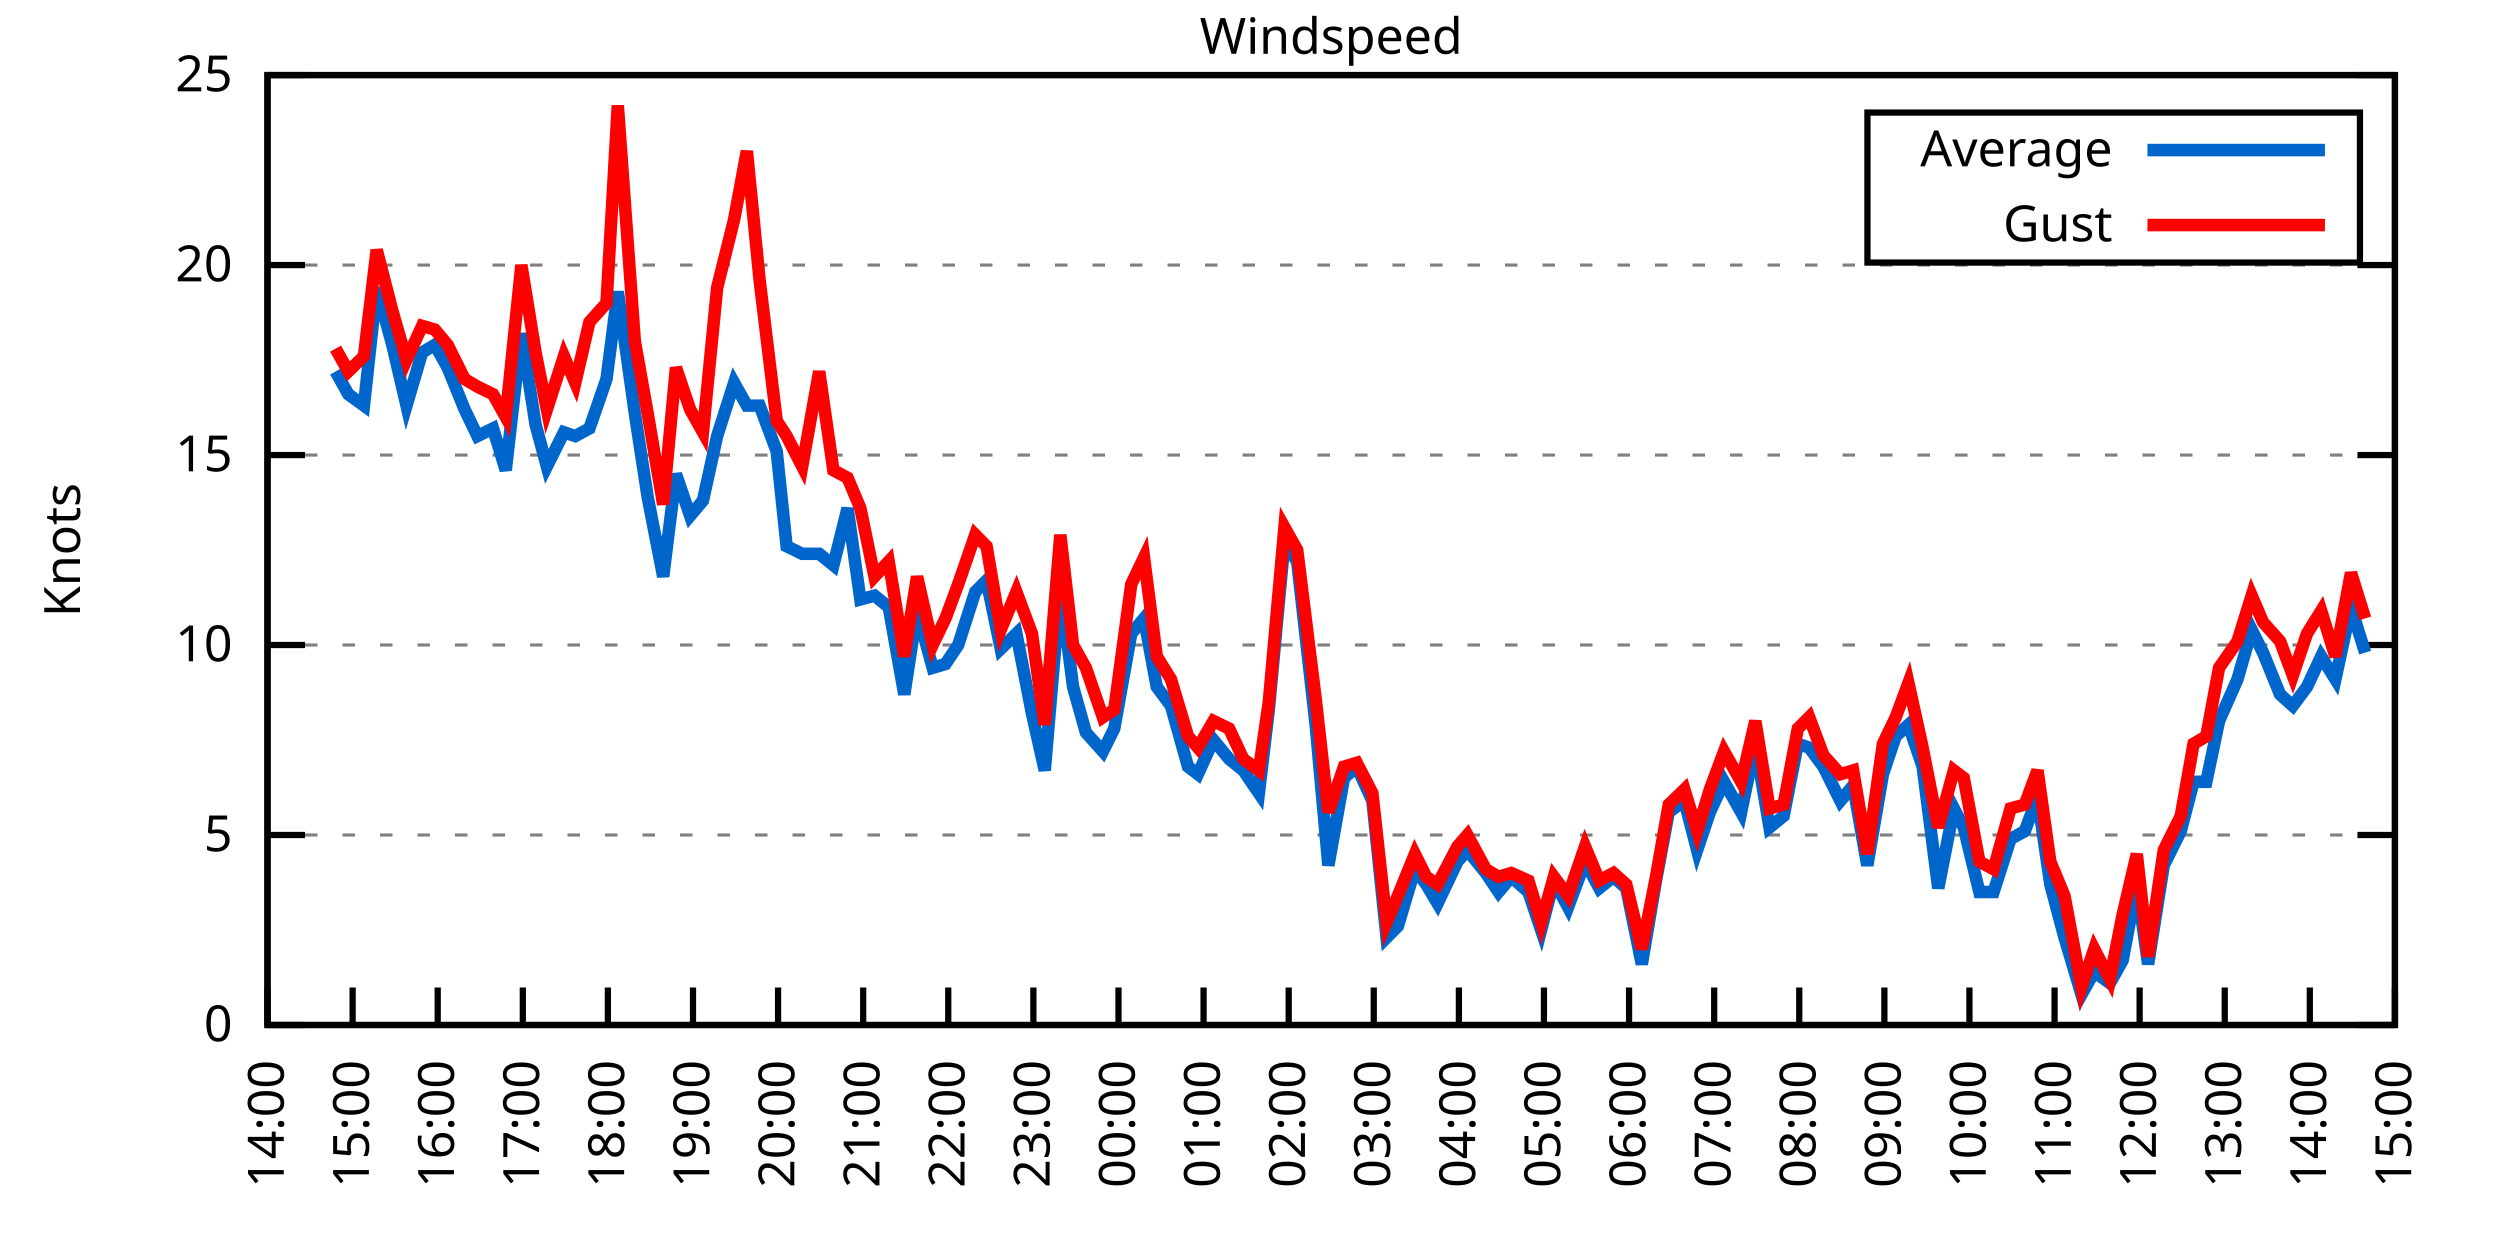
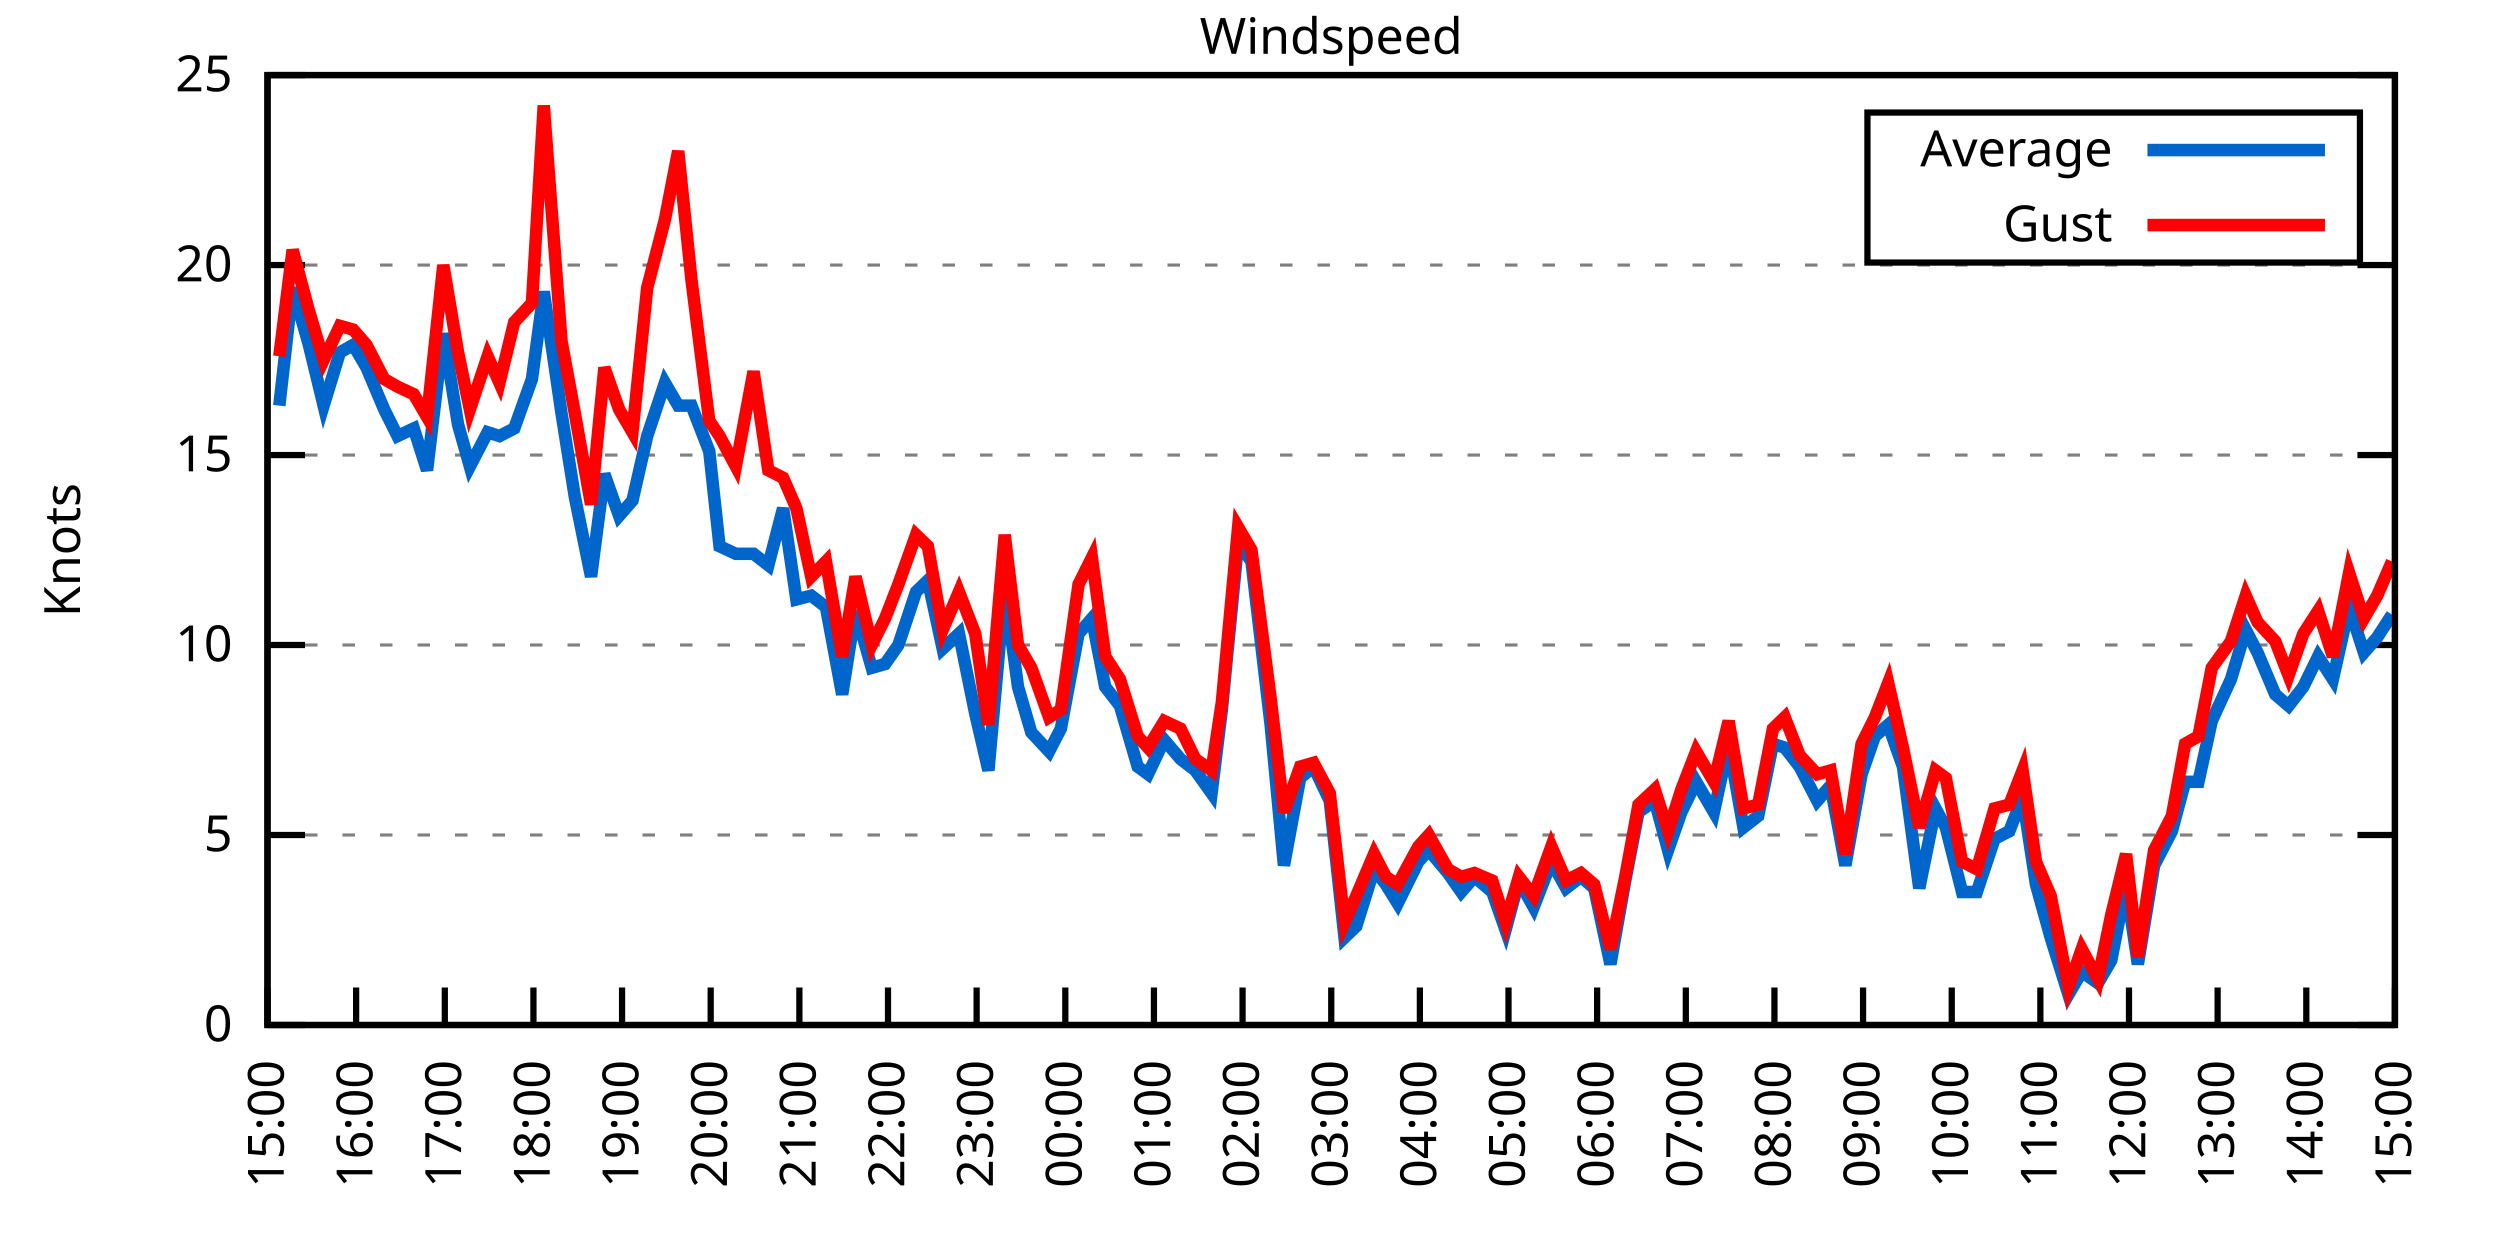
<svg xmlns="http://www.w3.org/2000/svg" xmlns:xlink="http://www.w3.org/1999/xlink" width="400" height="200" viewBox="0 0 400 200">
  <g id="gnuplot_canvas">
    <rect x="0" y="0" width="400" height="200" fill="none" />
    <defs>
      <circle id="gpDot" r="0.5" stroke-width="0.5" stroke="currentColor" />
      <path id="gpPt0" stroke-width="0.333" stroke="currentColor" d="M-1,0 h2 M0,-1 v2" />
      <path id="gpPt1" stroke-width="0.333" stroke="currentColor" d="M-1,-1 L1,1 M1,-1 L-1,1" />
      <path id="gpPt2" stroke-width="0.333" stroke="currentColor" d="M-1,0 L1,0 M0,-1 L0,1 M-1,-1 L1,1 M-1,1 L1,-1" />
      <rect id="gpPt3" stroke-width="0.333" stroke="currentColor" x="-1" y="-1" width="2" height="2" />
      <rect id="gpPt4" stroke-width="0.333" stroke="currentColor" fill="currentColor" x="-1" y="-1" width="2" height="2" />
      <circle id="gpPt5" stroke-width="0.333" stroke="currentColor" cx="0" cy="0" r="1" />
      <use xlink:href="#gpPt5" id="gpPt6" fill="currentColor" stroke="none" />
      <path id="gpPt7" stroke-width="0.333" stroke="currentColor" d="M0,-1.33 L-1.33,0.67 L1.33,0.67 z" />
      <use xlink:href="#gpPt7" id="gpPt8" fill="currentColor" stroke="none" />
      <use xlink:href="#gpPt7" id="gpPt9" stroke="currentColor" transform="rotate(180)" />
      <use xlink:href="#gpPt9" id="gpPt10" fill="currentColor" stroke="none" />
      <use xlink:href="#gpPt3" id="gpPt11" stroke="currentColor" transform="rotate(45)" />
      <use xlink:href="#gpPt11" id="gpPt12" fill="currentColor" stroke="none" />
      <path id="gpPt13" stroke-width="0.333" stroke="currentColor" d="M0,1.330 L1.265,0.411 L0.782,-1.067 L-0.782,-1.076 L-1.265,0.411 z" />
      <use xlink:href="#gpPt13" id="gpPt14" fill="currentColor" stroke="none" />
      <filter id="textbox" filterUnits="objectBoundingBox" x="0" y="0" height="1" width="1">
        <feFlood flood-color="white" flood-opacity="1" result="bgnd" />
        <feComposite in="SourceGraphic" in2="bgnd" operator="atop" />
      </filter>
      <filter id="greybox" filterUnits="objectBoundingBox" x="0" y="0" height="1" width="1">
        <feFlood flood-color="lightgrey" flood-opacity="1" result="grey" />
        <feComposite in="SourceGraphic" in2="grey" operator="atop" />
      </filter>
    </defs>
    <g fill="none" color="white" stroke="currentColor" stroke-width="1.00" stroke-linecap="butt" stroke-linejoin="miter">
</g>
    <g fill="none" color="black" stroke="currentColor" stroke-width="1.00" stroke-linecap="butt" stroke-linejoin="miter">
      <g stroke="none" shape-rendering="crispEdges">
        <polygon fill="rgb(255, 255, 255)" points="42.80,164.00 383.18,164.00 383.18,12.02 42.80,12.02 " />
      </g>
    </g>
    <g fill="none" color="black" stroke="currentColor" stroke-width="1.00" stroke-linecap="butt" stroke-linejoin="miter">
</g>
    <g fill="none" color="black" stroke="black" stroke-width="0.50" stroke-linecap="butt" stroke-linejoin="miter">
</g>
    <g fill="none" color="gray" stroke="currentColor" stroke-width="0.50" stroke-linecap="butt" stroke-linejoin="miter">
      <path stroke="gray" stroke-dasharray="2,4" class="gridline" d="M42.80,164.00 L383.19,164.00  " />
    </g>
    <g fill="none" color="gray" stroke="gray" stroke-width="1.00" stroke-linecap="butt" stroke-linejoin="miter">
</g>
    <g fill="none" color="black" stroke="currentColor" stroke-width="1.00" stroke-linecap="butt" stroke-linejoin="miter">
      <path stroke="black" d="M42.80,164.00 L48.80,164.00 M383.19,164.00 L377.19,164.00  " />
      <g transform="translate(37.20,166.60)" stroke="none" fill="black" font-family="Sans" font-size="8.00" text-anchor="end">
        <text>
          <tspan font-family="Sans"> 0</tspan>
        </text>
      </g>
    </g>
    <g fill="none" color="black" stroke="currentColor" stroke-width="1.00" stroke-linecap="butt" stroke-linejoin="miter">
</g>
    <g fill="none" color="black" stroke="black" stroke-width="0.50" stroke-linecap="butt" stroke-linejoin="miter">
</g>
    <g fill="none" color="gray" stroke="currentColor" stroke-width="0.50" stroke-linecap="butt" stroke-linejoin="miter">
      <path stroke="gray" stroke-dasharray="2,4" class="gridline" d="M42.80,133.60 L383.19,133.60  " />
    </g>
    <g fill="none" color="gray" stroke="gray" stroke-width="1.00" stroke-linecap="butt" stroke-linejoin="miter">
</g>
    <g fill="none" color="black" stroke="currentColor" stroke-width="1.00" stroke-linecap="butt" stroke-linejoin="miter">
      <path stroke="black" d="M42.80,133.60 L48.80,133.60 M383.19,133.60 L377.19,133.60  " />
      <g transform="translate(37.20,136.20)" stroke="none" fill="black" font-family="Sans" font-size="8.00" text-anchor="end">
        <text>
          <tspan font-family="Sans"> 5</tspan>
        </text>
      </g>
    </g>
    <g fill="none" color="black" stroke="currentColor" stroke-width="1.00" stroke-linecap="butt" stroke-linejoin="miter">
</g>
    <g fill="none" color="black" stroke="black" stroke-width="0.50" stroke-linecap="butt" stroke-linejoin="miter">
</g>
    <g fill="none" color="gray" stroke="currentColor" stroke-width="0.50" stroke-linecap="butt" stroke-linejoin="miter">
      <path stroke="gray" stroke-dasharray="2,4" class="gridline" d="M42.80,103.20 L383.19,103.20  " />
    </g>
    <g fill="none" color="gray" stroke="gray" stroke-width="1.00" stroke-linecap="butt" stroke-linejoin="miter">
</g>
    <g fill="none" color="black" stroke="currentColor" stroke-width="1.00" stroke-linecap="butt" stroke-linejoin="miter">
      <path stroke="black" d="M42.80,103.20 L48.80,103.20 M383.19,103.20 L377.19,103.20  " />
      <g transform="translate(37.20,105.80)" stroke="none" fill="black" font-family="Sans" font-size="8.00" text-anchor="end">
        <text>
          <tspan font-family="Sans"> 10</tspan>
        </text>
      </g>
    </g>
    <g fill="none" color="black" stroke="currentColor" stroke-width="1.00" stroke-linecap="butt" stroke-linejoin="miter">
</g>
    <g fill="none" color="black" stroke="black" stroke-width="0.50" stroke-linecap="butt" stroke-linejoin="miter">
</g>
    <g fill="none" color="gray" stroke="currentColor" stroke-width="0.50" stroke-linecap="butt" stroke-linejoin="miter">
      <path stroke="gray" stroke-dasharray="2,4" class="gridline" d="M42.80,72.81 L383.19,72.81  " />
    </g>
    <g fill="none" color="gray" stroke="gray" stroke-width="1.00" stroke-linecap="butt" stroke-linejoin="miter">
</g>
    <g fill="none" color="black" stroke="currentColor" stroke-width="1.00" stroke-linecap="butt" stroke-linejoin="miter">
      <path stroke="black" d="M42.80,72.81 L48.80,72.81 M383.19,72.81 L377.19,72.81  " />
      <g transform="translate(37.20,75.41)" stroke="none" fill="black" font-family="Sans" font-size="8.00" text-anchor="end">
        <text>
          <tspan font-family="Sans"> 15</tspan>
        </text>
      </g>
    </g>
    <g fill="none" color="black" stroke="currentColor" stroke-width="1.00" stroke-linecap="butt" stroke-linejoin="miter">
</g>
    <g fill="none" color="black" stroke="black" stroke-width="0.50" stroke-linecap="butt" stroke-linejoin="miter">
</g>
    <g fill="none" color="gray" stroke="currentColor" stroke-width="0.50" stroke-linecap="butt" stroke-linejoin="miter">
      <path stroke="gray" stroke-dasharray="2,4" class="gridline" d="M42.80,42.41 L383.19,42.41  " />
    </g>
    <g fill="none" color="gray" stroke="gray" stroke-width="1.00" stroke-linecap="butt" stroke-linejoin="miter">
</g>
    <g fill="none" color="black" stroke="currentColor" stroke-width="1.00" stroke-linecap="butt" stroke-linejoin="miter">
      <path stroke="black" d="M42.80,42.41 L48.80,42.41 M383.19,42.41 L377.19,42.41  " />
      <g transform="translate(37.20,45.01)" stroke="none" fill="black" font-family="Sans" font-size="8.00" text-anchor="end">
        <text>
          <tspan font-family="Sans"> 20</tspan>
        </text>
      </g>
    </g>
    <g fill="none" color="black" stroke="currentColor" stroke-width="1.00" stroke-linecap="butt" stroke-linejoin="miter">
</g>
    <g fill="none" color="black" stroke="black" stroke-width="0.50" stroke-linecap="butt" stroke-linejoin="miter">
</g>
    <g fill="none" color="gray" stroke="currentColor" stroke-width="0.50" stroke-linecap="butt" stroke-linejoin="miter">
      <path stroke="gray" stroke-dasharray="2,4" class="gridline" d="M42.80,12.01 L383.19,12.01  " />
    </g>
    <g fill="none" color="gray" stroke="gray" stroke-width="1.00" stroke-linecap="butt" stroke-linejoin="miter">
</g>
    <g fill="none" color="black" stroke="currentColor" stroke-width="1.00" stroke-linecap="butt" stroke-linejoin="miter">
      <path stroke="black" d="M42.80,12.01 L48.80,12.01 M383.19,12.01 L377.19,12.01  " />
      <g transform="translate(37.20,14.61)" stroke="none" fill="black" font-family="Sans" font-size="8.00" text-anchor="end">
        <text>
          <tspan font-family="Sans"> 25</tspan>
        </text>
      </g>
    </g>
    <g fill="none" color="black" stroke="currentColor" stroke-width="1.00" stroke-linecap="butt" stroke-linejoin="miter">
      <path stroke="black" d="M42.80,164.00 L42.80,158.00  " />
      <g transform="translate(45.40,169.60) rotate(270.00)" stroke="none" fill="black" font-family="Sans" font-size="8.00" text-anchor="end">
        <text>
-           <tspan font-family="Sans">14:00</tspan>
-         </text>
-       </g>
-     </g>
-     <g fill="none" color="black" stroke="currentColor" stroke-width="1.00" stroke-linecap="butt" stroke-linejoin="miter">
-       <path stroke="black" d="M56.42,164.00 L56.42,158.00  " />
-       <g transform="translate(59.02,169.60) rotate(270.00)" stroke="none" fill="black" font-family="Sans" font-size="8.00" text-anchor="end">
-         <text>
          <tspan font-family="Sans">15:00</tspan>
        </text>
      </g>
    </g>
    <g fill="none" color="black" stroke="currentColor" stroke-width="1.00" stroke-linecap="butt" stroke-linejoin="miter">
-       <path stroke="black" d="M70.03,164.00 L70.03,158.00  " />
-       <g transform="translate(72.63,169.60) rotate(270.00)" stroke="none" fill="black" font-family="Sans" font-size="8.00" text-anchor="end">
+       <path stroke="black" d="M56.98,164.00 L56.98,158.00  " />
+       <g transform="translate(59.58,169.60) rotate(270.00)" stroke="none" fill="black" font-family="Sans" font-size="8.00" text-anchor="end">
        <text>
          <tspan font-family="Sans">16:00</tspan>
        </text>
      </g>
    </g>
    <g fill="none" color="black" stroke="currentColor" stroke-width="1.00" stroke-linecap="butt" stroke-linejoin="miter">
-       <path stroke="black" d="M83.65,164.00 L83.65,158.00  " />
-       <g transform="translate(86.25,169.60) rotate(270.00)" stroke="none" fill="black" font-family="Sans" font-size="8.00" text-anchor="end">
+       <path stroke="black" d="M71.17,164.00 L71.17,158.00  " />
+       <g transform="translate(73.77,169.60) rotate(270.00)" stroke="none" fill="black" font-family="Sans" font-size="8.00" text-anchor="end">
        <text>
          <tspan font-family="Sans">17:00</tspan>
        </text>
      </g>
    </g>
    <g fill="none" color="black" stroke="currentColor" stroke-width="1.00" stroke-linecap="butt" stroke-linejoin="miter">
-       <path stroke="black" d="M97.26,164.00 L97.26,158.00  " />
-       <g transform="translate(99.86,169.60) rotate(270.00)" stroke="none" fill="black" font-family="Sans" font-size="8.00" text-anchor="end">
+       <path stroke="black" d="M85.35,164.00 L85.35,158.00  " />
+       <g transform="translate(87.95,169.60) rotate(270.00)" stroke="none" fill="black" font-family="Sans" font-size="8.00" text-anchor="end">
        <text>
          <tspan font-family="Sans">18:00</tspan>
        </text>
      </g>
    </g>
    <g fill="none" color="black" stroke="currentColor" stroke-width="1.00" stroke-linecap="butt" stroke-linejoin="miter">
-       <path stroke="black" d="M110.88,164.00 L110.88,158.00  " />
-       <g transform="translate(113.48,169.60) rotate(270.00)" stroke="none" fill="black" font-family="Sans" font-size="8.00" text-anchor="end">
+       <path stroke="black" d="M99.53,164.00 L99.53,158.00  " />
+       <g transform="translate(102.13,169.60) rotate(270.00)" stroke="none" fill="black" font-family="Sans" font-size="8.00" text-anchor="end">
        <text>
          <tspan font-family="Sans">19:00</tspan>
        </text>
      </g>
    </g>
    <g fill="none" color="black" stroke="currentColor" stroke-width="1.00" stroke-linecap="butt" stroke-linejoin="miter">
-       <path stroke="black" d="M124.49,164.00 L124.49,158.00  " />
-       <g transform="translate(127.09,169.60) rotate(270.00)" stroke="none" fill="black" font-family="Sans" font-size="8.00" text-anchor="end">
+       <path stroke="black" d="M113.71,164.00 L113.71,158.00  " />
+       <g transform="translate(116.31,169.60) rotate(270.00)" stroke="none" fill="black" font-family="Sans" font-size="8.00" text-anchor="end">
        <text>
          <tspan font-family="Sans">20:00</tspan>
        </text>
      </g>
    </g>
    <g fill="none" color="black" stroke="currentColor" stroke-width="1.00" stroke-linecap="butt" stroke-linejoin="miter">
-       <path stroke="black" d="M138.11,164.00 L138.11,158.00  " />
-       <g transform="translate(140.71,169.60) rotate(270.00)" stroke="none" fill="black" font-family="Sans" font-size="8.00" text-anchor="end">
+       <path stroke="black" d="M127.90,164.00 L127.90,158.00  " />
+       <g transform="translate(130.50,169.60) rotate(270.00)" stroke="none" fill="black" font-family="Sans" font-size="8.00" text-anchor="end">
        <text>
          <tspan font-family="Sans">21:00</tspan>
        </text>
      </g>
    </g>
    <g fill="none" color="black" stroke="currentColor" stroke-width="1.00" stroke-linecap="butt" stroke-linejoin="miter">
-       <path stroke="black" d="M151.72,164.00 L151.72,158.00  " />
-       <g transform="translate(154.32,169.60) rotate(270.00)" stroke="none" fill="black" font-family="Sans" font-size="8.00" text-anchor="end">
+       <path stroke="black" d="M142.08,164.00 L142.08,158.00  " />
+       <g transform="translate(144.68,169.60) rotate(270.00)" stroke="none" fill="black" font-family="Sans" font-size="8.00" text-anchor="end">
        <text>
          <tspan font-family="Sans">22:00</tspan>
        </text>
      </g>
    </g>
    <g fill="none" color="black" stroke="currentColor" stroke-width="1.00" stroke-linecap="butt" stroke-linejoin="miter">
-       <path stroke="black" d="M165.34,164.00 L165.34,158.00  " />
-       <g transform="translate(167.94,169.60) rotate(270.00)" stroke="none" fill="black" font-family="Sans" font-size="8.00" text-anchor="end">
+       <path stroke="black" d="M156.26,164.00 L156.26,158.00  " />
+       <g transform="translate(158.86,169.60) rotate(270.00)" stroke="none" fill="black" font-family="Sans" font-size="8.00" text-anchor="end">
        <text>
          <tspan font-family="Sans">23:00</tspan>
        </text>
      </g>
    </g>
    <g fill="none" color="black" stroke="currentColor" stroke-width="1.00" stroke-linecap="butt" stroke-linejoin="miter">
-       <path stroke="black" d="M178.96,164.00 L178.96,158.00  " />
-       <g transform="translate(181.56,169.60) rotate(270.00)" stroke="none" fill="black" font-family="Sans" font-size="8.00" text-anchor="end">
+       <path stroke="black" d="M170.45,164.00 L170.45,158.00  " />
+       <g transform="translate(173.05,169.60) rotate(270.00)" stroke="none" fill="black" font-family="Sans" font-size="8.00" text-anchor="end">
        <text>
          <tspan font-family="Sans">00:00</tspan>
        </text>
      </g>
    </g>
    <g fill="none" color="black" stroke="currentColor" stroke-width="1.00" stroke-linecap="butt" stroke-linejoin="miter">
-       <path stroke="black" d="M192.57,164.00 L192.57,158.00  " />
-       <g transform="translate(195.17,169.60) rotate(270.00)" stroke="none" fill="black" font-family="Sans" font-size="8.00" text-anchor="end">
+       <path stroke="black" d="M184.63,164.00 L184.63,158.00  " />
+       <g transform="translate(187.23,169.60) rotate(270.00)" stroke="none" fill="black" font-family="Sans" font-size="8.00" text-anchor="end">
        <text>
          <tspan font-family="Sans">01:00</tspan>
        </text>
      </g>
    </g>
    <g fill="none" color="black" stroke="currentColor" stroke-width="1.00" stroke-linecap="butt" stroke-linejoin="miter">
-       <path stroke="black" d="M206.19,164.00 L206.19,158.00  " />
-       <g transform="translate(208.79,169.60) rotate(270.00)" stroke="none" fill="black" font-family="Sans" font-size="8.00" text-anchor="end">
+       <path stroke="black" d="M198.81,164.00 L198.81,158.00  " />
+       <g transform="translate(201.41,169.60) rotate(270.00)" stroke="none" fill="black" font-family="Sans" font-size="8.00" text-anchor="end">
        <text>
          <tspan font-family="Sans">02:00</tspan>
        </text>
      </g>
    </g>
    <g fill="none" color="black" stroke="currentColor" stroke-width="1.00" stroke-linecap="butt" stroke-linejoin="miter">
-       <path stroke="black" d="M219.80,164.00 L219.80,158.00  " />
-       <g transform="translate(222.40,169.60) rotate(270.00)" stroke="none" fill="black" font-family="Sans" font-size="8.00" text-anchor="end">
+       <path stroke="black" d="M213.00,164.00 L213.00,158.00  " />
+       <g transform="translate(215.60,169.60) rotate(270.00)" stroke="none" fill="black" font-family="Sans" font-size="8.00" text-anchor="end">
        <text>
          <tspan font-family="Sans">03:00</tspan>
        </text>
      </g>
    </g>
    <g fill="none" color="black" stroke="currentColor" stroke-width="1.00" stroke-linecap="butt" stroke-linejoin="miter">
-       <path stroke="black" d="M233.42,164.00 L233.42,158.00  " />
-       <g transform="translate(236.02,169.60) rotate(270.00)" stroke="none" fill="black" font-family="Sans" font-size="8.00" text-anchor="end">
+       <path stroke="black" d="M227.18,164.00 L227.18,158.00  " />
+       <g transform="translate(229.78,169.60) rotate(270.00)" stroke="none" fill="black" font-family="Sans" font-size="8.00" text-anchor="end">
        <text>
          <tspan font-family="Sans">04:00</tspan>
        </text>
      </g>
    </g>
    <g fill="none" color="black" stroke="currentColor" stroke-width="1.00" stroke-linecap="butt" stroke-linejoin="miter">
-       <path stroke="black" d="M247.03,164.00 L247.03,158.00  " />
-       <g transform="translate(249.63,169.60) rotate(270.00)" stroke="none" fill="black" font-family="Sans" font-size="8.00" text-anchor="end">
+       <path stroke="black" d="M241.36,164.00 L241.36,158.00  " />
+       <g transform="translate(243.96,169.60) rotate(270.00)" stroke="none" fill="black" font-family="Sans" font-size="8.00" text-anchor="end">
        <text>
          <tspan font-family="Sans">05:00</tspan>
        </text>
      </g>
    </g>
    <g fill="none" color="black" stroke="currentColor" stroke-width="1.00" stroke-linecap="butt" stroke-linejoin="miter">
-       <path stroke="black" d="M260.65,164.00 L260.65,158.00  " />
-       <g transform="translate(263.25,169.60) rotate(270.00)" stroke="none" fill="black" font-family="Sans" font-size="8.00" text-anchor="end">
+       <path stroke="black" d="M255.54,164.00 L255.54,158.00  " />
+       <g transform="translate(258.14,169.60) rotate(270.00)" stroke="none" fill="black" font-family="Sans" font-size="8.00" text-anchor="end">
        <text>
          <tspan font-family="Sans">06:00</tspan>
        </text>
      </g>
    </g>
    <g fill="none" color="black" stroke="currentColor" stroke-width="1.00" stroke-linecap="butt" stroke-linejoin="miter">
-       <path stroke="black" d="M274.27,164.00 L274.27,158.00  " />
-       <g transform="translate(276.87,169.60) rotate(270.00)" stroke="none" fill="black" font-family="Sans" font-size="8.00" text-anchor="end">
+       <path stroke="black" d="M269.73,164.00 L269.73,158.00  " />
+       <g transform="translate(272.33,169.60) rotate(270.00)" stroke="none" fill="black" font-family="Sans" font-size="8.00" text-anchor="end">
        <text>
          <tspan font-family="Sans">07:00</tspan>
        </text>
      </g>
    </g>
    <g fill="none" color="black" stroke="currentColor" stroke-width="1.00" stroke-linecap="butt" stroke-linejoin="miter">
-       <path stroke="black" d="M287.88,164.00 L287.88,158.00  " />
-       <g transform="translate(290.48,169.60) rotate(270.00)" stroke="none" fill="black" font-family="Sans" font-size="8.00" text-anchor="end">
+       <path stroke="black" d="M283.91,164.00 L283.91,158.00  " />
+       <g transform="translate(286.51,169.60) rotate(270.00)" stroke="none" fill="black" font-family="Sans" font-size="8.00" text-anchor="end">
        <text>
          <tspan font-family="Sans">08:00</tspan>
        </text>
      </g>
    </g>
    <g fill="none" color="black" stroke="currentColor" stroke-width="1.00" stroke-linecap="butt" stroke-linejoin="miter">
-       <path stroke="black" d="M301.50,164.00 L301.50,158.00  " />
-       <g transform="translate(304.10,169.60) rotate(270.00)" stroke="none" fill="black" font-family="Sans" font-size="8.00" text-anchor="end">
+       <path stroke="black" d="M298.09,164.00 L298.09,158.00  " />
+       <g transform="translate(300.69,169.60) rotate(270.00)" stroke="none" fill="black" font-family="Sans" font-size="8.00" text-anchor="end">
        <text>
          <tspan font-family="Sans">09:00</tspan>
        </text>
      </g>
    </g>
    <g fill="none" color="black" stroke="currentColor" stroke-width="1.00" stroke-linecap="butt" stroke-linejoin="miter">
-       <path stroke="black" d="M315.11,164.00 L315.11,158.00  " />
-       <g transform="translate(317.71,169.60) rotate(270.00)" stroke="none" fill="black" font-family="Sans" font-size="8.00" text-anchor="end">
+       <path stroke="black" d="M312.28,164.00 L312.28,158.00  " />
+       <g transform="translate(314.88,169.60) rotate(270.00)" stroke="none" fill="black" font-family="Sans" font-size="8.00" text-anchor="end">
        <text>
          <tspan font-family="Sans">10:00</tspan>
        </text>
      </g>
    </g>
    <g fill="none" color="black" stroke="currentColor" stroke-width="1.00" stroke-linecap="butt" stroke-linejoin="miter">
-       <path stroke="black" d="M328.73,164.00 L328.73,158.00  " />
-       <g transform="translate(331.33,169.60) rotate(270.00)" stroke="none" fill="black" font-family="Sans" font-size="8.00" text-anchor="end">
+       <path stroke="black" d="M326.46,164.00 L326.46,158.00  " />
+       <g transform="translate(329.06,169.60) rotate(270.00)" stroke="none" fill="black" font-family="Sans" font-size="8.00" text-anchor="end">
        <text>
          <tspan font-family="Sans">11:00</tspan>
        </text>
      </g>
    </g>
    <g fill="none" color="black" stroke="currentColor" stroke-width="1.00" stroke-linecap="butt" stroke-linejoin="miter">
-       <path stroke="black" d="M342.34,164.00 L342.34,158.00  " />
-       <g transform="translate(344.94,169.60) rotate(270.00)" stroke="none" fill="black" font-family="Sans" font-size="8.00" text-anchor="end">
+       <path stroke="black" d="M340.64,164.00 L340.64,158.00  " />
+       <g transform="translate(343.24,169.60) rotate(270.00)" stroke="none" fill="black" font-family="Sans" font-size="8.00" text-anchor="end">
        <text>
          <tspan font-family="Sans">12:00</tspan>
        </text>
      </g>
    </g>
    <g fill="none" color="black" stroke="currentColor" stroke-width="1.00" stroke-linecap="butt" stroke-linejoin="miter">
-       <path stroke="black" d="M355.96,164.00 L355.96,158.00  " />
-       <g transform="translate(358.56,169.60) rotate(270.00)" stroke="none" fill="black" font-family="Sans" font-size="8.00" text-anchor="end">
+       <path stroke="black" d="M354.82,164.00 L354.82,158.00  " />
+       <g transform="translate(357.42,169.60) rotate(270.00)" stroke="none" fill="black" font-family="Sans" font-size="8.00" text-anchor="end">
        <text>
          <tspan font-family="Sans">13:00</tspan>
        </text>
      </g>
    </g>
    <g fill="none" color="black" stroke="currentColor" stroke-width="1.00" stroke-linecap="butt" stroke-linejoin="miter">
-       <path stroke="black" d="M369.57,164.00 L369.57,158.00  " />
-       <g transform="translate(372.17,169.60) rotate(270.00)" stroke="none" fill="black" font-family="Sans" font-size="8.00" text-anchor="end">
+       <path stroke="black" d="M369.01,164.00 L369.01,158.00  " />
+       <g transform="translate(371.61,169.60) rotate(270.00)" stroke="none" fill="black" font-family="Sans" font-size="8.00" text-anchor="end">
        <text>
          <tspan font-family="Sans">14:00</tspan>
        </text>
      </g>
    </g>
    <g fill="none" color="black" stroke="currentColor" stroke-width="1.00" stroke-linecap="butt" stroke-linejoin="miter">
      <path stroke="black" d="M383.19,164.00 L383.19,158.00  " />
      <g transform="translate(385.79,169.60) rotate(270.00)" stroke="none" fill="black" font-family="Sans" font-size="8.00" text-anchor="end">
        <text>
          <tspan font-family="Sans">15:00</tspan>
        </text>
      </g>
    </g>
    <g fill="none" color="black" stroke="currentColor" stroke-width="1.00" stroke-linecap="butt" stroke-linejoin="miter">
</g>
    <g fill="none" color="black" stroke="currentColor" stroke-width="1.00" stroke-linecap="butt" stroke-linejoin="miter">
      <path stroke="black" d="M42.80,12.01 L42.80,164.00 L383.19,164.00 L383.19,12.01 L42.80,12.01 Z  " />
    </g>
    <g fill="none" color="black" stroke="currentColor" stroke-width="1.00" stroke-linecap="butt" stroke-linejoin="miter">
</g>
    <g fill="none" color="black" stroke="currentColor" stroke-width="1.00" stroke-linecap="butt" stroke-linejoin="miter">
      <path stroke="black" d="M298.79,42.01 L298.79,18.01 L377.59,18.01 L377.59,42.01 L298.79,42.01 Z  " />
    </g>
    <g id="Windspeed_plot_1">
      <g fill="none" color="white" stroke="black" stroke-width="2.00" stroke-linecap="butt" stroke-linejoin="miter">
</g>
      <g fill="none" color="black" stroke="currentColor" stroke-width="2.00" stroke-linecap="butt" stroke-linejoin="miter">
        <g transform="translate(337.99,26.61)" stroke="none" fill="black" font-family="Sans" font-size="8.00" text-anchor="end">
          <text>
            <tspan font-family="Sans">Average</tspan>
          </text>
        </g>
      </g>
      <g fill="none" color="black" stroke="currentColor" stroke-width="2.00" stroke-linecap="butt" stroke-linejoin="miter">
-         <path stroke="rgb(  0, 102, 204)" d="M343.59,24.01 L371.99,24.01 M53.69,59.43 L55.73,63.08 L58.23,64.90 L60.27,46.06 L62.77,55.18 L65.04,64.90   L67.54,56.39 L69.58,55.18 L71.62,58.82 L74.34,65.51 L76.39,69.77 L78.88,68.55 L80.92,75.24 L83.42,53.35   L85.69,67.94 L87.50,74.63 L90.23,69.16 L92.04,69.77 L94.31,68.55 L97.04,60.65 L98.85,46.66 L101.57,66.12   L103.62,79.49 L106.11,92.26 L108.15,75.85 L110.42,82.53 L112.47,80.10 L114.74,69.77 L117.46,61.25 L119.50,64.90   L121.54,64.90 L124.27,72.20 L125.86,87.40 L128.35,88.61 L131.07,88.61 L133.34,90.44 L135.61,81.32 L137.66,95.91   L139.92,95.30 L142.19,97.12 L144.69,111.11 L146.73,97.73 L149.23,106.85 L151.27,106.24 L153.31,103.20 L156.04,94.69   L157.85,92.87 L160.12,103.81 L162.62,101.38 L165.11,114.15 L167.16,123.27 L169.65,94.08 L171.69,109.89 L173.74,117.19   L176.46,120.23 L178.28,116.58 L181.00,101.38 L183.04,98.95 L185.08,109.89 L187.35,112.93 L190.08,122.66 L191.66,123.87   L194.16,118.40 L196.66,121.44 L198.93,123.27 L201.42,126.91 L203.01,113.54 L205.51,86.79 L207.55,89.83 L210.50,115.97   L212.54,138.47 L215.04,124.48 L217.08,122.66 L219.58,128.13 L221.85,150.02 L223.66,148.19 L226.38,139.07 L228.20,141.51   L230.01,144.55 L233.19,137.86 L234.78,136.03 L237.73,139.68 L239.77,142.72 L241.81,140.29 L244.54,142.72 L246.58,148.80   L248.62,140.90 L250.89,145.15 L253.61,137.86 L255.88,142.11 L258.15,140.29 L260.20,142.11 L262.69,154.27 L264.96,140.90   L267.00,129.95 L269.50,128.13 L271.54,136.03 L273.58,129.95 L275.85,125.09 L278.58,129.95 L280.85,119.01 L283.12,132.39   L285.38,130.56 L287.65,119.01 L289.47,119.62 L291.74,122.66 L294.46,128.13 L296.50,125.70 L298.77,138.47 L301.27,123.87   L303.31,117.80 L305.35,115.97 L307.62,122.66 L310.12,142.11 L312.62,129.35 L314.20,132.39 L316.70,142.72 L318.97,142.72   L321.69,134.21 L323.96,132.99 L326.00,127.52 L328.05,141.51 L330.32,150.02 L333.04,159.14 L335.08,155.49 L337.58,157.31   L339.62,153.66 L341.89,141.51 L343.70,154.27 L346.20,138.47 L348.92,132.99 L350.97,125.09 L353.01,125.09 L355.05,115.36   L358.00,108.68 L360.27,100.77 L362.09,104.42 L364.81,111.11 L366.85,112.93 L369.12,109.89 L371.39,105.03 L373.66,108.68   L376.16,97.12 L378.42,104.42  " />
+         <path stroke="rgb(  0, 102, 204)" d="M343.59,24.01 L371.99,24.01 M44.69,64.90 L46.82,46.06 L49.42,55.18 L51.78,64.90 L54.38,56.39 L56.51,55.18   L58.64,58.82 L61.47,65.51 L63.60,69.77 L66.20,68.55 L68.33,75.24 L70.93,53.35 L73.29,67.94 L75.18,74.63   L78.02,69.16 L79.91,69.77 L82.28,68.55 L85.11,60.65 L87.00,46.66 L89.84,66.12 L91.97,79.49 L94.57,92.26   L96.70,75.85 L99.06,82.53 L101.19,80.10 L103.55,69.77 L106.39,61.25 L108.51,64.90 L110.64,64.90 L113.48,72.20   L115.13,87.40 L117.73,88.61 L120.57,88.61 L122.93,90.44 L125.30,81.32 L127.42,95.91 L129.79,95.30 L132.15,97.12   L134.75,111.11 L136.88,97.73 L139.48,106.85 L141.61,106.24 L143.74,103.20 L146.57,94.69 L148.46,92.87 L150.83,103.81   L153.43,101.38 L156.03,114.15 L158.15,123.27 L160.75,94.08 L162.88,109.89 L165.01,117.19 L167.85,120.23 L169.74,116.58   L172.57,101.38 L174.70,98.95 L176.83,109.89 L179.19,112.93 L182.03,122.66 L183.68,123.87 L186.28,118.40 L188.88,121.44   L191.25,123.27 L193.85,126.91 L195.50,113.54 L198.10,86.79 L200.23,89.83 L203.30,115.97 L205.43,138.47 L208.03,124.48   L210.16,122.66 L212.76,128.13 L215.12,150.02 L217.01,148.19 L219.85,139.07 L221.74,141.51 L223.63,144.55 L226.94,137.86   L228.60,136.03 L231.67,139.68 L233.80,142.72 L235.92,140.29 L238.76,142.72 L240.89,148.80 L243.02,140.90 L245.38,145.15   L248.22,137.86 L250.58,142.11 L252.94,140.29 L255.07,142.11 L257.67,154.27 L260.04,140.90 L262.16,129.95 L264.76,128.13   L266.89,136.03 L269.02,129.95 L271.38,125.09 L274.22,129.95 L276.58,119.01 L278.95,132.39 L281.31,130.56 L283.67,119.01   L285.56,119.62 L287.93,122.66 L290.76,128.13 L292.89,125.70 L295.26,138.47 L297.86,123.87 L299.98,117.80 L302.11,115.97   L304.47,122.66 L307.08,142.11 L309.68,129.35 L311.33,132.39 L313.93,142.72 L316.29,142.72 L319.13,134.21 L321.49,132.99   L323.62,127.52 L325.75,141.51 L328.11,150.02 L330.95,159.14 L333.08,155.49 L335.68,157.31 L337.80,153.66 L340.17,141.51   L342.06,154.27 L344.66,138.47 L347.50,132.99 L349.62,125.09 L351.75,125.09 L353.88,115.36 L356.95,108.68 L359.32,100.77   L361.21,104.42 L364.04,111.11 L366.17,112.93 L368.53,109.89 L370.90,105.03 L373.26,108.68 L375.86,97.12 L378.23,104.42   L380.35,101.99 L382.72,98.34  " />
      </g>
    </g>
    <g id="Windspeed_plot_2">
      <g fill="none" color="black" stroke="currentColor" stroke-width="2.00" stroke-linecap="butt" stroke-linejoin="miter">
        <g transform="translate(337.99,38.61)" stroke="none" fill="black" font-family="Sans" font-size="8.00" text-anchor="end">
          <text>
            <tspan font-family="Sans">Gust</tspan>
          </text>
        </g>
      </g>
      <g fill="none" color="black" stroke="currentColor" stroke-width="2.00" stroke-linecap="butt" stroke-linejoin="miter">
-         <path stroke="rgb(255,   0,   0)" d="M343.59,36.01 L371.99,36.01 M53.69,55.78 L55.73,59.43 L58.23,57.00 L60.27,39.98 L62.77,49.70 L65.04,57.61   L67.54,52.14 L69.58,52.74 L71.62,55.18 L74.34,60.65 L76.39,61.86 L78.88,63.08 L80.92,66.73 L83.42,42.41   L85.69,56.39 L87.50,65.51 L90.23,57.00 L92.04,61.25 L94.31,51.53 L97.04,48.49 L98.85,16.87 L101.57,54.57   L103.62,66.12 L106.11,80.71 L108.15,58.82 L110.42,65.51 L112.47,69.16 L114.74,46.06 L117.46,35.11 L119.50,24.17   L121.54,44.84 L124.27,67.33 L125.86,69.77 L128.35,74.63 L131.07,59.43 L133.34,75.24 L135.61,76.45 L137.66,81.32   L139.92,92.26 L142.19,89.83 L144.69,105.03 L146.73,92.26 L149.23,103.20 L151.27,98.95 L153.31,93.48 L156.04,85.57   L157.85,87.40 L160.12,100.77 L162.62,94.69 L165.11,101.38 L167.16,115.97 L169.65,85.57 L171.69,103.20 L173.74,106.85   L176.46,114.76 L178.28,113.54 L181.00,93.48 L183.04,89.22 L185.08,105.03 L187.35,108.68 L190.08,117.80 L191.66,119.62   L194.16,115.36 L196.66,116.58 L198.93,121.44 L201.42,123.27 L203.01,112.32 L205.51,84.36 L207.55,88.00 L210.50,111.72   L212.54,129.95 L215.04,122.66 L217.08,122.05 L219.58,126.91 L221.85,147.59 L223.66,143.33 L226.38,136.64 L228.20,140.29   L230.01,141.51 L233.19,135.43 L234.78,133.60 L237.73,139.07 L239.77,140.29 L241.81,139.68 L244.54,140.90 L246.58,147.59   L248.62,140.29 L250.89,143.33 L253.61,135.43 L255.88,140.90 L258.15,139.68 L260.20,141.51 L262.69,151.84 L264.96,140.29   L267.00,128.74 L269.50,126.31 L271.54,132.99 L273.58,126.31 L275.85,120.23 L278.58,125.09 L280.85,115.36 L283.12,129.35   L285.38,128.74 L287.65,116.58 L289.47,114.76 L291.74,120.83 L294.46,123.87 L296.50,123.27 L298.77,136.64 L301.27,119.01   L303.31,114.76 L305.35,109.28 L307.62,119.62 L310.12,132.39 L312.62,123.27 L314.20,124.48 L316.70,137.86 L318.97,139.07   L321.69,129.35 L323.96,128.74 L326.00,123.27 L328.05,137.86 L330.32,143.33 L333.04,157.92 L335.08,151.84 L337.58,156.70   L339.62,146.37 L341.89,136.64 L343.70,153.06 L346.20,136.03 L348.92,130.56 L350.97,119.01 L353.01,117.80 L355.05,106.85   L358.00,102.60 L360.27,95.30 L362.09,99.56 L364.81,102.60 L366.85,108.07 L369.12,101.38 L371.39,97.73 L373.66,105.03   L376.16,91.65 L378.42,98.95  " />
+         <path stroke="rgb(255,   0,   0)" d="M343.59,36.01 L371.99,36.01 M44.69,57.00 L46.82,39.98 L49.42,49.70 L51.78,57.61 L54.38,52.14 L56.51,52.74   L58.64,55.18 L61.47,60.65 L63.60,61.86 L66.20,63.08 L68.33,66.73 L70.93,42.41 L73.29,56.39 L75.18,65.51   L78.02,57.00 L79.91,61.25 L82.28,51.53 L85.11,48.49 L87.00,16.87 L89.84,54.57 L91.97,66.12 L94.57,80.71   L96.70,58.82 L99.06,65.51 L101.19,69.16 L103.55,46.06 L106.39,35.11 L108.51,24.17 L110.64,44.84 L113.48,67.33   L115.13,69.77 L117.73,74.63 L120.57,59.43 L122.93,75.24 L125.30,76.45 L127.42,81.32 L129.79,92.26 L132.15,89.83   L134.75,105.03 L136.88,92.26 L139.48,103.20 L141.61,98.95 L143.74,93.48 L146.57,85.57 L148.46,87.40 L150.83,100.77   L153.43,94.69 L156.03,101.38 L158.15,115.97 L160.75,85.57 L162.88,103.20 L165.01,106.85 L167.85,114.76 L169.74,113.54   L172.57,93.48 L174.70,89.22 L176.83,105.03 L179.19,108.68 L182.03,117.80 L183.68,119.62 L186.28,115.36 L188.88,116.58   L191.25,121.44 L193.85,123.27 L195.50,112.32 L198.10,84.36 L200.23,88.00 L203.30,111.72 L205.43,129.95 L208.03,122.66   L210.16,122.05 L212.76,126.91 L215.12,147.59 L217.01,143.33 L219.85,136.64 L221.74,140.29 L223.63,141.51 L226.94,135.43   L228.60,133.60 L231.67,139.07 L233.80,140.29 L235.92,139.68 L238.76,140.90 L240.89,147.59 L243.02,140.29 L245.38,143.33   L248.22,135.43 L250.58,140.90 L252.94,139.68 L255.07,141.51 L257.67,151.84 L260.04,140.29 L262.16,128.74 L264.76,126.31   L266.89,132.99 L269.02,126.31 L271.38,120.23 L274.22,125.09 L276.58,115.36 L278.95,129.35 L281.31,128.74 L283.67,116.58   L285.56,114.76 L287.93,120.83 L290.76,123.87 L292.89,123.27 L295.26,136.64 L297.86,119.01 L299.98,114.76 L302.11,109.28   L304.47,119.62 L307.08,132.39 L309.68,123.27 L311.33,124.48 L313.93,137.86 L316.29,139.07 L319.13,129.35 L321.49,128.74   L323.62,123.27 L325.75,137.86 L328.11,143.33 L330.95,157.92 L333.08,151.84 L335.68,156.70 L337.80,146.37 L340.17,136.64   L342.06,153.06 L344.66,136.03 L347.50,130.56 L349.62,119.01 L351.75,117.80 L353.88,106.85 L356.95,102.60 L359.32,95.30   L361.21,99.56 L364.04,102.60 L366.17,108.07 L368.53,101.38 L370.90,97.73 L373.26,105.03 L375.86,91.65 L378.23,98.95   L380.35,95.30 L382.72,89.83  " />
      </g>
    </g>
    <g fill="none" color="black" stroke="currentColor" stroke-width="2.00" stroke-linecap="butt" stroke-linejoin="miter">
</g>
    <g fill="none" color="black" stroke="black" stroke-width="1.00" stroke-linecap="butt" stroke-linejoin="miter">
</g>
    <g fill="none" color="black" stroke="currentColor" stroke-width="1.00" stroke-linecap="butt" stroke-linejoin="miter">
      <path stroke="black" d="M42.80,12.01 L42.80,164.00 L383.19,164.00 L383.19,12.01 L42.80,12.01 Z  " />
      <g transform="translate(12.80,88.01) rotate(270.00)" stroke="none" fill="black" font-family="Sans" font-size="8.00" text-anchor="middle">
        <text>
          <tspan font-family="Sans">Knots</tspan>
        </text>
      </g>
    </g>
    <g fill="none" color="black" stroke="currentColor" stroke-width="1.00" stroke-linecap="butt" stroke-linejoin="miter">
</g>
    <g fill="none" color="black" stroke="currentColor" stroke-width="1.00" stroke-linecap="butt" stroke-linejoin="miter">
      <g transform="translate(212.99,8.61)" stroke="none" fill="black" font-family="Sans" font-size="8.00" text-anchor="middle">
        <text>
          <tspan font-family="Sans">Windspeed</tspan>
        </text>
      </g>
    </g>
    <g fill="none" color="black" stroke="currentColor" stroke-width="1.00" stroke-linecap="butt" stroke-linejoin="miter">
</g>
  </g>
</svg>
